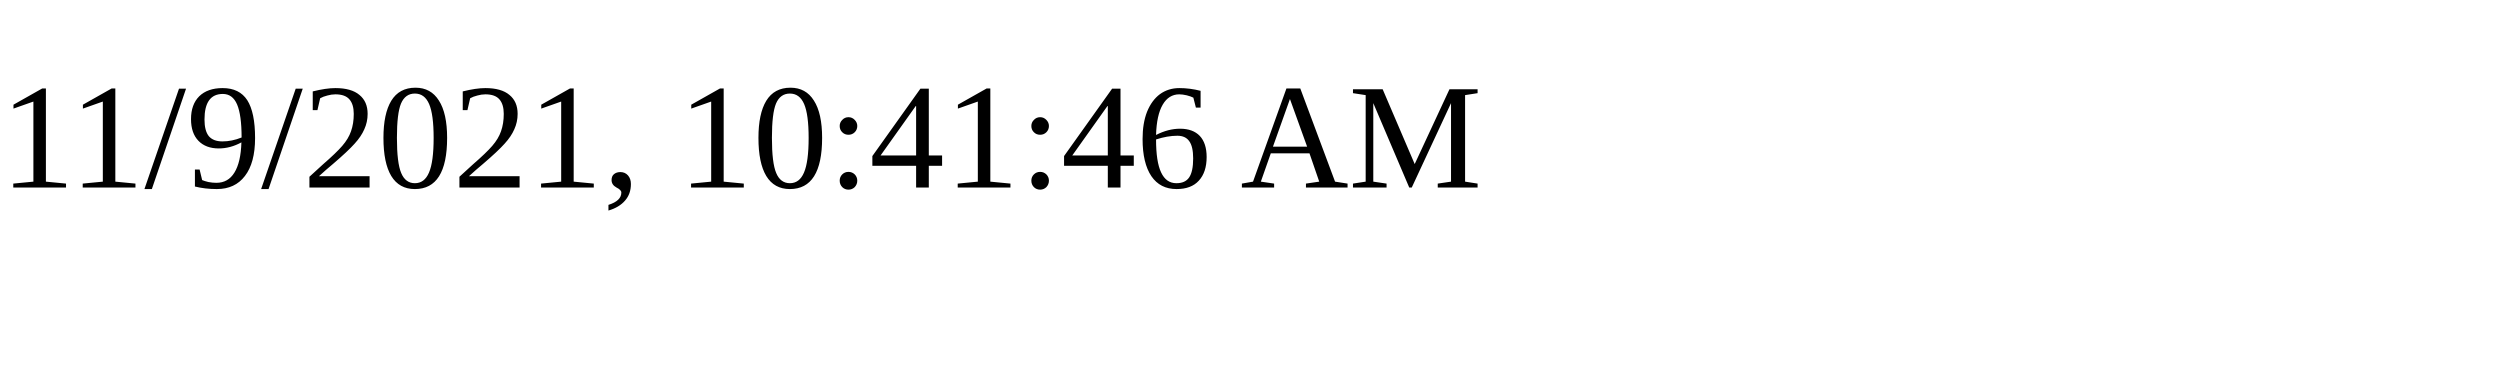
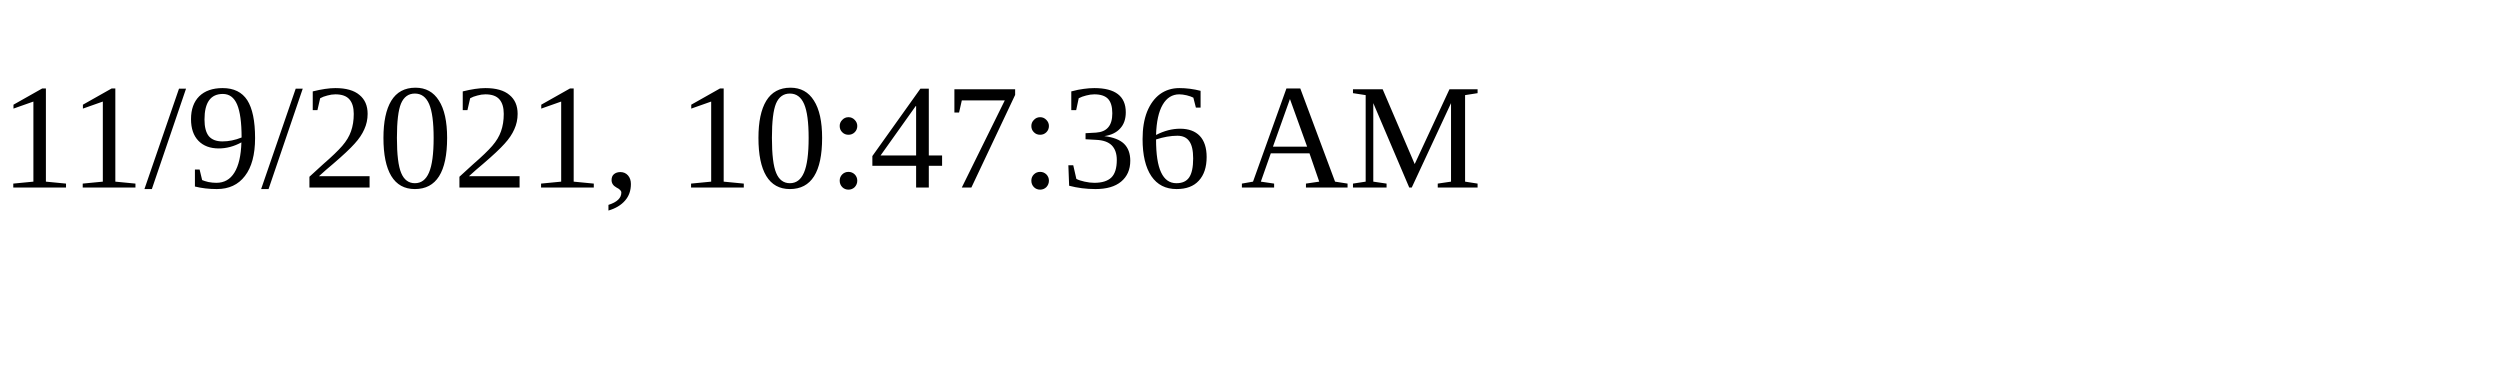
<svg xmlns="http://www.w3.org/2000/svg" height="30" width="200">
-   <text x="0" y="15">11/9/2021, 10:41:46 AM</text>
+   <text x="0" y="15">11/9/2021, 10:47:36 AM</text>
</svg>
